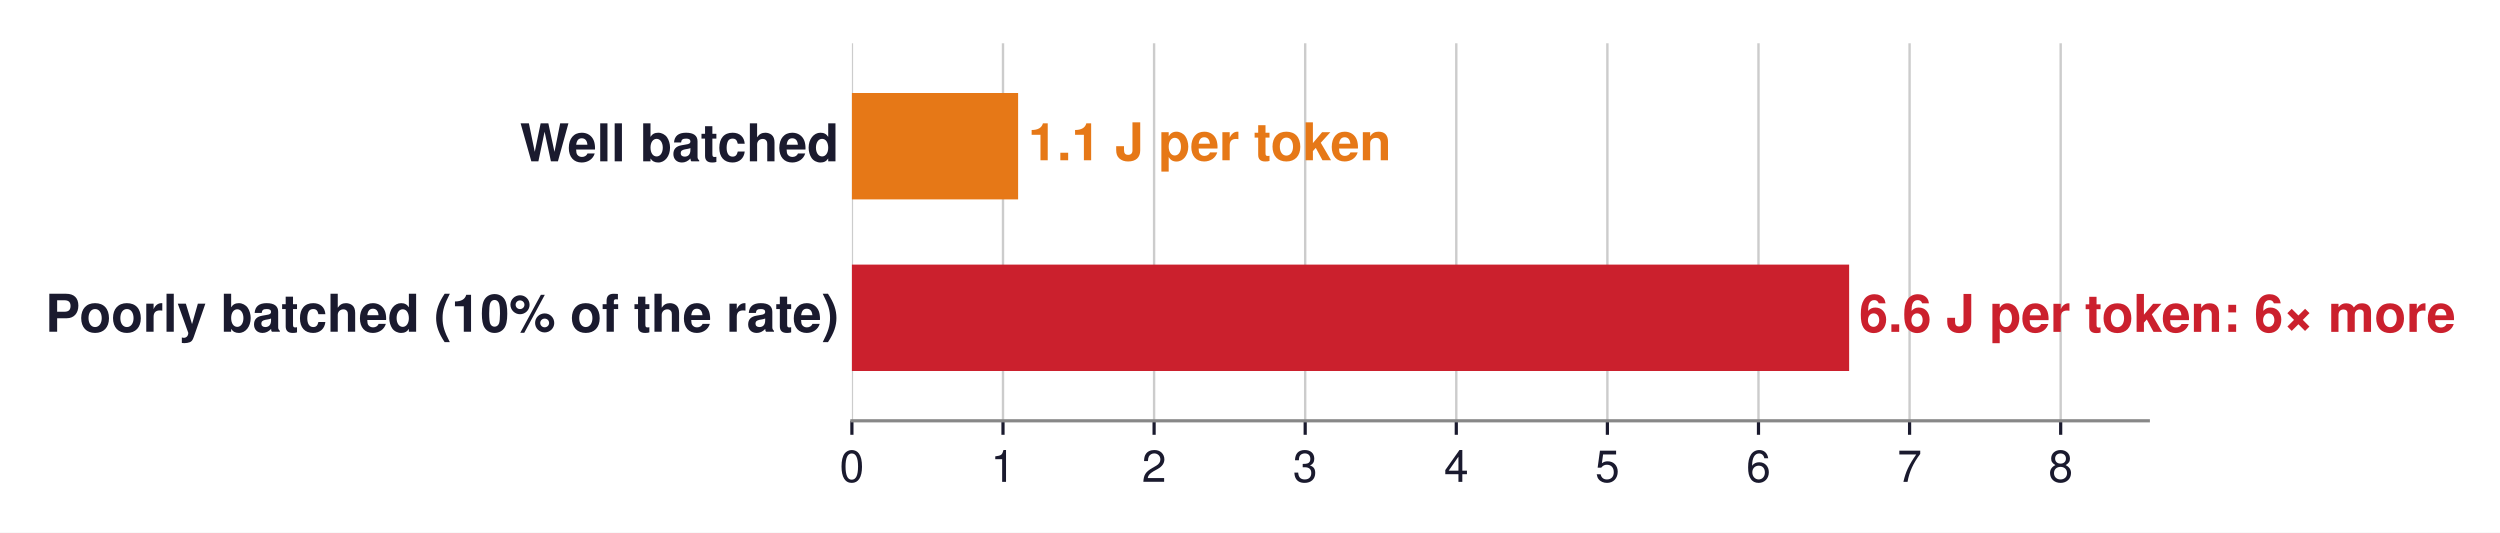
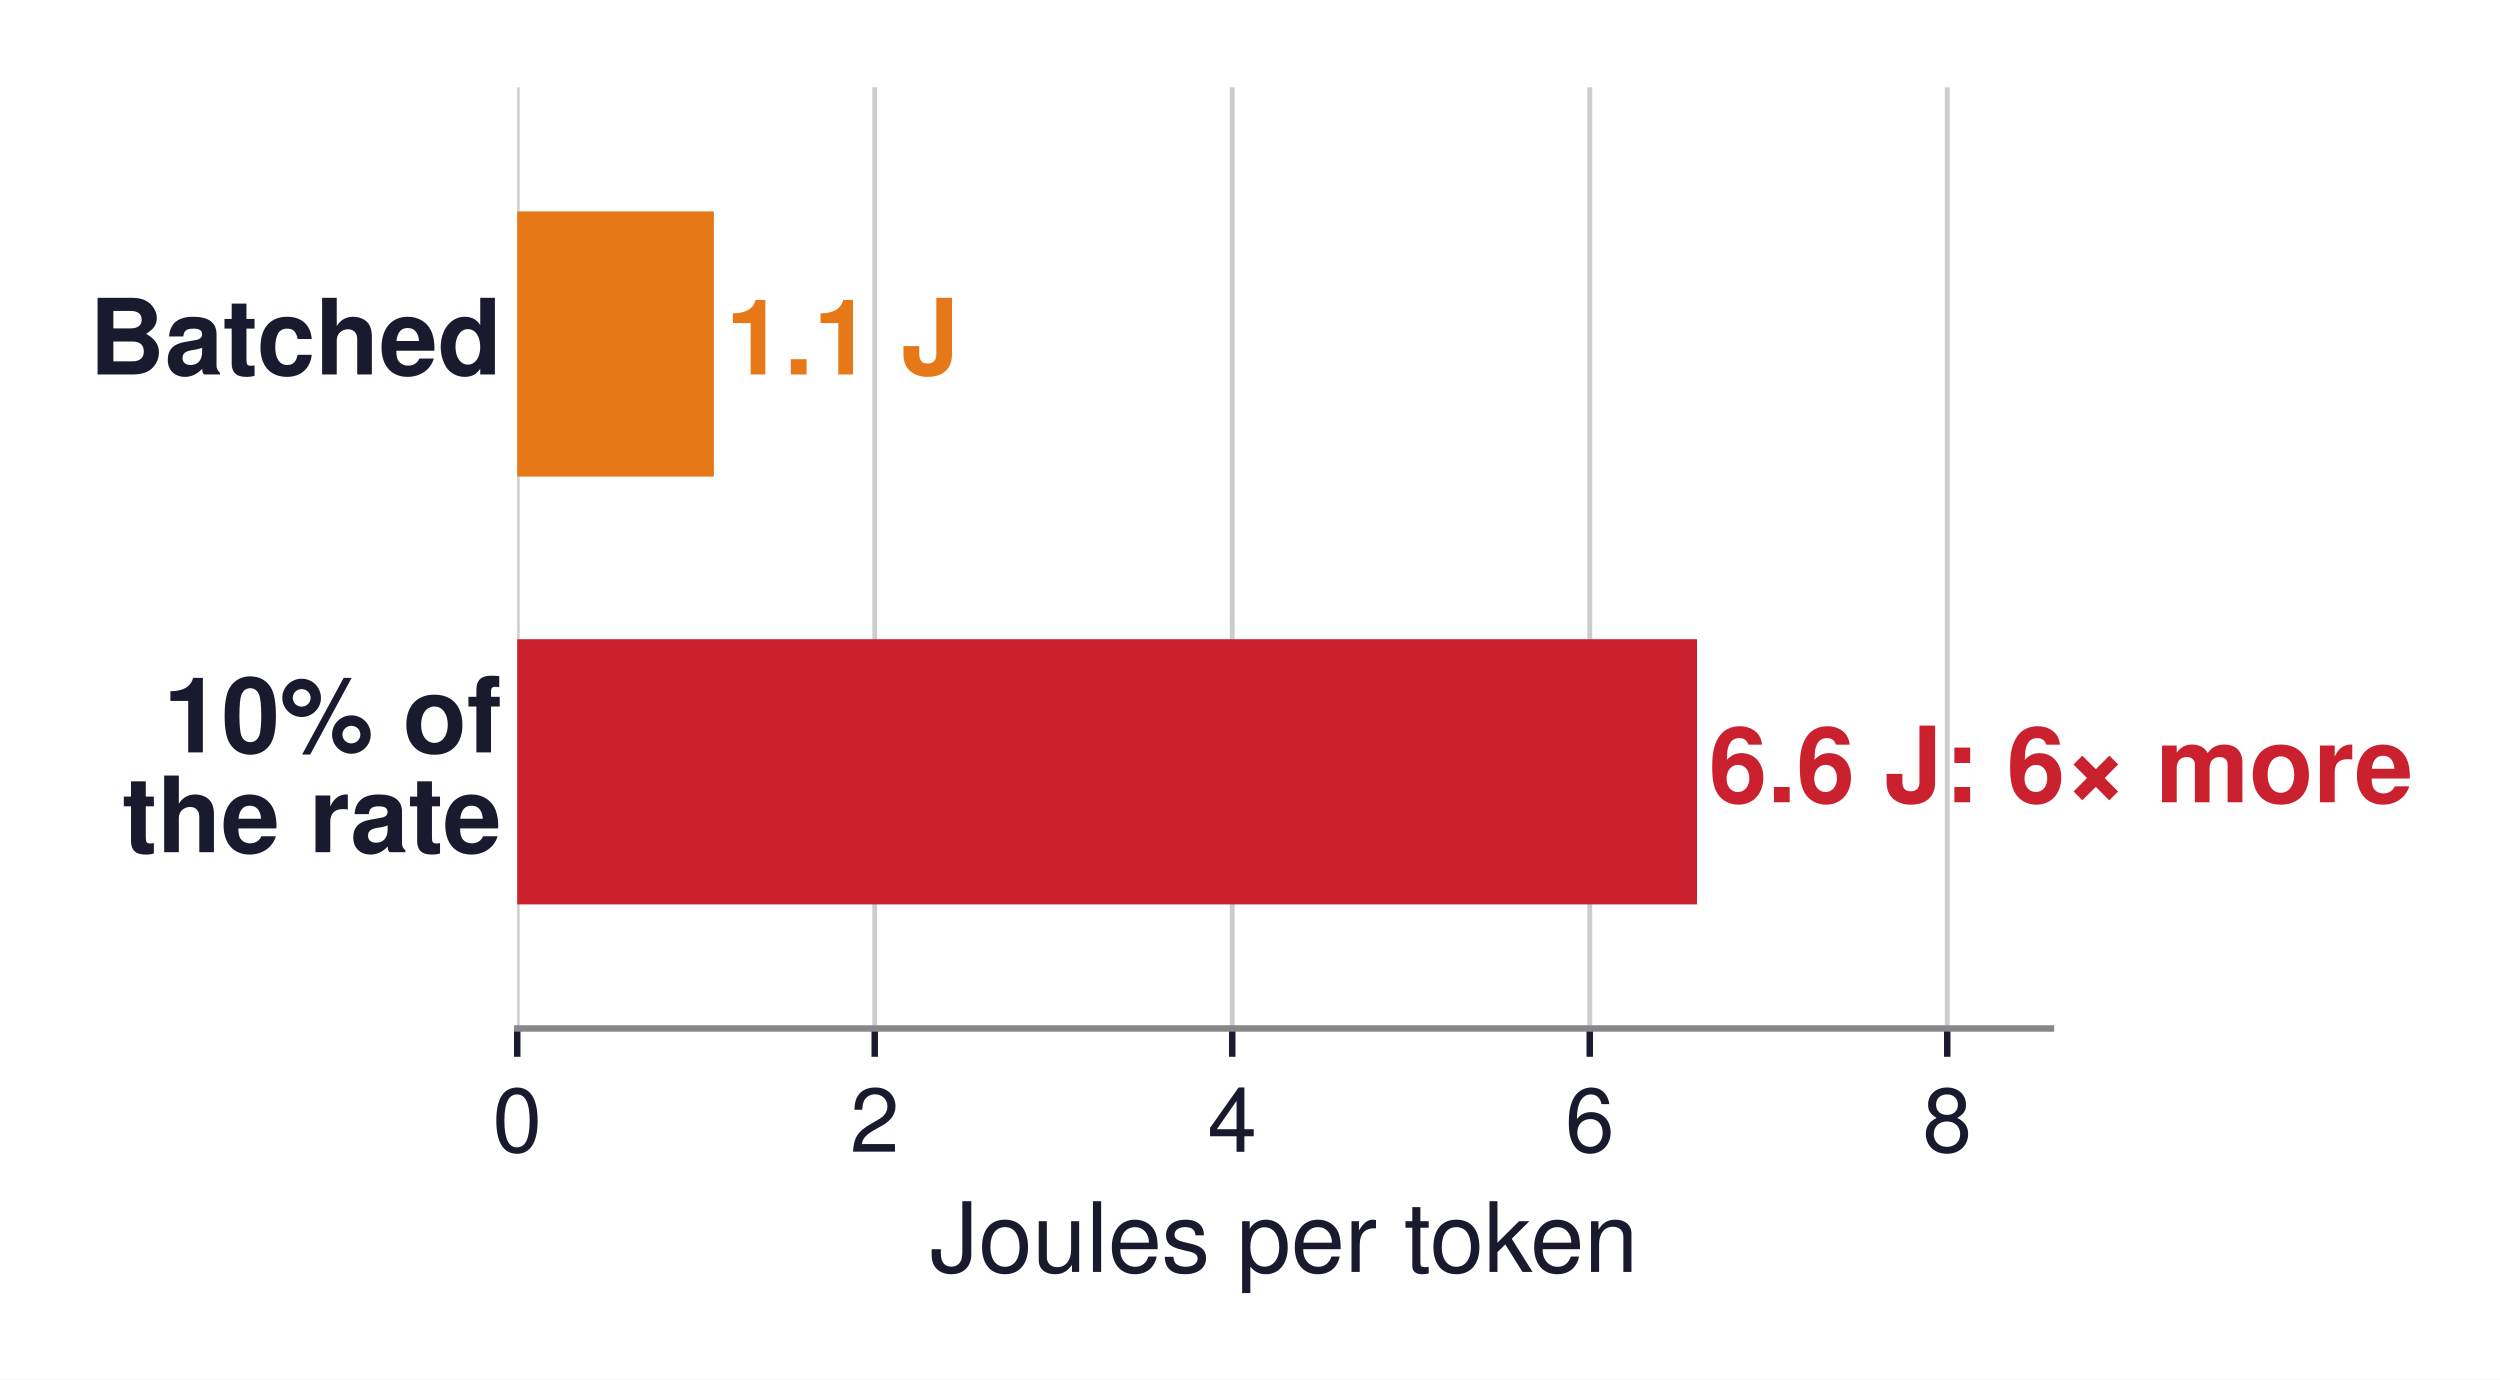
- <svg xmlns="http://www.w3.org/2000/svg" xmlns:xlink="http://www.w3.org/1999/xlink" width="624.109pt" height="132.967pt" viewBox="0 0 624.109 132.967" version="1.1">
+ <svg xmlns="http://www.w3.org/2000/svg" xmlns:xlink="http://www.w3.org/1999/xlink" width="309.254pt" height="170.644pt" viewBox="0 0 309.254 170.644" version="1.1">
  <defs>
    <style type="text/css">*{stroke-linejoin: round; stroke-linecap: butt}</style>
  </defs>
  <g id="figure_1">
    <g id="patch_1">
-       <path d="M -0 132.967  L 624.109 132.967  L 624.109 0  L -0 0  z " style="fill: #ffffff" />
+       <path d="M 0 170.644  L 309.254 170.644  L 309.254 0  L 0 0  z " style="fill: #ffffff" />
    </g>
    <g id="axes_1">
      <g id="patch_2">
-         <path d="M 212.672 105.048  L 536.312 105.048  L 536.312 10.8  L 212.672 10.8  z " style="fill: #ffffff" />
+         <path d="M 63.982 127.224  L 253.702 127.224  L 253.702 10.8  L 63.982 10.8  z " style="fill: #ffffff" />
      </g>
      <g id="matplotlib.axis_1">
        <g id="xtick_1">
          <g id="line2d_1">
-             <path d="M 212.672 105.048  L 212.672 10.8  " clip-path="url(#pf273de75d2)" style="fill: none; stroke: #cccccc; stroke-width: 0.6; stroke-linecap: square" />
+             <path d="M 63.982 127.224  L 63.982 10.8  " clip-path="url(#pae5a47e334)" style="fill: none; stroke: #cccccc; stroke-width: 0.6; stroke-linecap: square" />
          </g>
          <g id="line2d_2">
            <defs>
-               <path id="m12265cf2dc" d="M 0 0  L 0 3.5  " style="stroke: #1a1a2e; stroke-width: 0.8" />
+               <path id="m369a249119" d="M 0 0  L 0 3.5  " style="stroke: #1a1a2e; stroke-width: 0.8" />
            </defs>
            <g>
-               <use xlink:href="#m12265cf2dc" x="212.672" y="105.048" style="fill: #1a1a2e; stroke: #1a1a2e; stroke-width: 0.8" />
+               <use xlink:href="#m369a249119" x="63.982" y="127.224" style="fill: #1a1a2e; stroke: #1a1a2e; stroke-width: 0.8" />
            </g>
          </g>
          <g id="text_1">
-             <text style="font-size: 11px; font-family: 'Helvetica', 'Arial', 'DejaVu Sans', sans-serif; text-anchor: middle; fill: #1a1a2e" x="212.672" y="120.298" transform="rotate(-0 212.6723 120.298)">0</text>
+             <text style="font-size: 11px; font-family: 'Helvetica', 'Arial', 'DejaVu Sans', sans-serif; text-anchor: middle; fill: #1a1a2e" x="63.982" y="142.474" transform="rotate(-0 63.9822 142.474)">0</text>
          </g>
        </g>
        <g id="xtick_2">
          <g id="line2d_3">
-             <path d="M 250.393 105.048  L 250.393 10.8  " clip-path="url(#pf273de75d2)" style="fill: none; stroke: #cccccc; stroke-width: 0.6; stroke-linecap: square" />
+             <path d="M 108.206 127.224  L 108.206 10.8  " clip-path="url(#pae5a47e334)" style="fill: none; stroke: #cccccc; stroke-width: 0.6; stroke-linecap: square" />
          </g>
          <g id="line2d_4">
            <g>
-               <use xlink:href="#m12265cf2dc" x="250.393" y="105.048" style="fill: #1a1a2e; stroke: #1a1a2e; stroke-width: 0.8" />
+               <use xlink:href="#m369a249119" x="108.206" y="127.224" style="fill: #1a1a2e; stroke: #1a1a2e; stroke-width: 0.8" />
            </g>
          </g>
          <g id="text_2">
-             <text style="font-size: 11px; font-family: 'Helvetica', 'Arial', 'DejaVu Sans', sans-serif; text-anchor: middle; fill: #1a1a2e" x="250.393" y="120.298" transform="rotate(-0 250.3926 120.298)">1</text>
+             <text style="font-size: 11px; font-family: 'Helvetica', 'Arial', 'DejaVu Sans', sans-serif; text-anchor: middle; fill: #1a1a2e" x="108.206" y="142.474" transform="rotate(-0 108.206 142.474)">2</text>
          </g>
        </g>
        <g id="xtick_3">
          <g id="line2d_5">
-             <path d="M 288.113 105.048  L 288.113 10.8  " clip-path="url(#pf273de75d2)" style="fill: none; stroke: #cccccc; stroke-width: 0.6; stroke-linecap: square" />
+             <path d="M 152.43 127.224  L 152.43 10.8  " clip-path="url(#pae5a47e334)" style="fill: none; stroke: #cccccc; stroke-width: 0.6; stroke-linecap: square" />
          </g>
          <g id="line2d_6">
            <g>
-               <use xlink:href="#m12265cf2dc" x="288.113" y="105.048" style="fill: #1a1a2e; stroke: #1a1a2e; stroke-width: 0.8" />
+               <use xlink:href="#m369a249119" x="152.43" y="127.224" style="fill: #1a1a2e; stroke: #1a1a2e; stroke-width: 0.8" />
            </g>
          </g>
          <g id="text_3">
-             <text style="font-size: 11px; font-family: 'Helvetica', 'Arial', 'DejaVu Sans', sans-serif; text-anchor: middle; fill: #1a1a2e" x="288.113" y="120.298" transform="rotate(-0 288.1129 120.298)">2</text>
+             <text style="font-size: 11px; font-family: 'Helvetica', 'Arial', 'DejaVu Sans', sans-serif; text-anchor: middle; fill: #1a1a2e" x="152.43" y="142.474" transform="rotate(-0 152.4298 142.474)">4</text>
          </g>
        </g>
        <g id="xtick_4">
          <g id="line2d_7">
-             <path d="M 325.833 105.048  L 325.833 10.8  " clip-path="url(#pf273de75d2)" style="fill: none; stroke: #cccccc; stroke-width: 0.6; stroke-linecap: square" />
+             <path d="M 196.654 127.224  L 196.654 10.8  " clip-path="url(#pae5a47e334)" style="fill: none; stroke: #cccccc; stroke-width: 0.6; stroke-linecap: square" />
          </g>
          <g id="line2d_8">
            <g>
-               <use xlink:href="#m12265cf2dc" x="325.833" y="105.048" style="fill: #1a1a2e; stroke: #1a1a2e; stroke-width: 0.8" />
+               <use xlink:href="#m369a249119" x="196.654" y="127.224" style="fill: #1a1a2e; stroke: #1a1a2e; stroke-width: 0.8" />
            </g>
          </g>
          <g id="text_4">
-             <text style="font-size: 11px; font-family: 'Helvetica', 'Arial', 'DejaVu Sans', sans-serif; text-anchor: middle; fill: #1a1a2e" x="325.833" y="120.298" transform="rotate(-0 325.8332 120.298)">3</text>
+             <text style="font-size: 11px; font-family: 'Helvetica', 'Arial', 'DejaVu Sans', sans-serif; text-anchor: middle; fill: #1a1a2e" x="196.654" y="142.474" transform="rotate(-0 196.6535 142.474)">6</text>
          </g>
        </g>
        <g id="xtick_5">
          <g id="line2d_9">
-             <path d="M 363.553 105.048  L 363.553 10.8  " clip-path="url(#pf273de75d2)" style="fill: none; stroke: #cccccc; stroke-width: 0.6; stroke-linecap: square" />
+             <path d="M 240.877 127.224  L 240.877 10.8  " clip-path="url(#pae5a47e334)" style="fill: none; stroke: #cccccc; stroke-width: 0.6; stroke-linecap: square" />
          </g>
          <g id="line2d_10">
            <g>
-               <use xlink:href="#m12265cf2dc" x="363.553" y="105.048" style="fill: #1a1a2e; stroke: #1a1a2e; stroke-width: 0.8" />
+               <use xlink:href="#m369a249119" x="240.877" y="127.224" style="fill: #1a1a2e; stroke: #1a1a2e; stroke-width: 0.8" />
            </g>
          </g>
          <g id="text_5">
-             <text style="font-size: 11px; font-family: 'Helvetica', 'Arial', 'DejaVu Sans', sans-serif; text-anchor: middle; fill: #1a1a2e" x="363.553" y="120.298" transform="rotate(-0 363.5535 120.298)">4</text>
+             <text style="font-size: 11px; font-family: 'Helvetica', 'Arial', 'DejaVu Sans', sans-serif; text-anchor: middle; fill: #1a1a2e" x="240.877" y="142.474" transform="rotate(-0 240.8773 142.474)">8</text>
          </g>
        </g>
-         <g id="xtick_6">
-           <g id="line2d_11">
-             <path d="M 401.274 105.048  L 401.274 10.8  " clip-path="url(#pf273de75d2)" style="fill: none; stroke: #cccccc; stroke-width: 0.6; stroke-linecap: square" />
-           </g>
-           <g id="line2d_12">
-             <g>
-               <use xlink:href="#m12265cf2dc" x="401.274" y="105.048" style="fill: #1a1a2e; stroke: #1a1a2e; stroke-width: 0.8" />
-             </g>
-           </g>
-           <g id="text_6">
-             <text style="font-size: 11px; font-family: 'Helvetica', 'Arial', 'DejaVu Sans', sans-serif; text-anchor: middle; fill: #1a1a2e" x="401.274" y="120.298" transform="rotate(-0 401.2737 120.298)">5</text>
-           </g>
-         </g>
-         <g id="xtick_7">
-           <g id="line2d_13">
-             <path d="M 438.994 105.048  L 438.994 10.8  " clip-path="url(#pf273de75d2)" style="fill: none; stroke: #cccccc; stroke-width: 0.6; stroke-linecap: square" />
-           </g>
-           <g id="line2d_14">
-             <g>
-               <use xlink:href="#m12265cf2dc" x="438.994" y="105.048" style="fill: #1a1a2e; stroke: #1a1a2e; stroke-width: 0.8" />
-             </g>
-           </g>
-           <g id="text_7">
-             <text style="font-size: 11px; font-family: 'Helvetica', 'Arial', 'DejaVu Sans', sans-serif; text-anchor: middle; fill: #1a1a2e" x="438.994" y="120.298" transform="rotate(-0 438.994 120.298)">6</text>
-           </g>
-         </g>
-         <g id="xtick_8">
-           <g id="line2d_15">
-             <path d="M 476.714 105.048  L 476.714 10.8  " clip-path="url(#pf273de75d2)" style="fill: none; stroke: #cccccc; stroke-width: 0.6; stroke-linecap: square" />
-           </g>
-           <g id="line2d_16">
-             <g>
-               <use xlink:href="#m12265cf2dc" x="476.714" y="105.048" style="fill: #1a1a2e; stroke: #1a1a2e; stroke-width: 0.8" />
-             </g>
-           </g>
-           <g id="text_8">
-             <text style="font-size: 11px; font-family: 'Helvetica', 'Arial', 'DejaVu Sans', sans-serif; text-anchor: middle; fill: #1a1a2e" x="476.714" y="120.298" transform="rotate(-0 476.7143 120.298)">7</text>
-           </g>
-         </g>
-         <g id="xtick_9">
-           <g id="line2d_17">
-             <path d="M 514.435 105.048  L 514.435 10.8  " clip-path="url(#pf273de75d2)" style="fill: none; stroke: #cccccc; stroke-width: 0.6; stroke-linecap: square" />
-           </g>
-           <g id="line2d_18">
-             <g>
-               <use xlink:href="#m12265cf2dc" x="514.435" y="105.048" style="fill: #1a1a2e; stroke: #1a1a2e; stroke-width: 0.8" />
-             </g>
-           </g>
-           <g id="text_9">
-             <text style="font-size: 11px; font-family: 'Helvetica', 'Arial', 'DejaVu Sans', sans-serif; text-anchor: middle; fill: #1a1a2e" x="514.435" y="120.298" transform="rotate(-0 514.4346 120.298)">8</text>
-           </g>
+         <g id="text_6">
+           <text style="font-size: 12px; font-family: 'Helvetica', 'Arial', 'DejaVu Sans', sans-serif; text-anchor: middle; fill: #1a1a2e" x="158.842" y="157.343" transform="rotate(-0 158.8422 157.3431)">Joules per token</text>
        </g>
      </g>
      <g id="matplotlib.axis_2" />
      <g id="patch_3">
-         <path d="M 212.672 49.784  L 254.165 49.784  L 254.165 23.224  L 212.672 23.224  z " clip-path="url(#pf273de75d2)" style="fill: #e67817" />
+         <path d="M 63.982 58.957  L 88.305 58.957  L 88.305 26.147  L 63.982 26.147  z " clip-path="url(#pae5a47e334)" style="fill: #e67817" />
      </g>
      <g id="patch_4">
-         <path d="M 212.672 92.624  L 461.626 92.624  L 461.626 66.064  L 212.672 66.064  z " clip-path="url(#pf273de75d2)" style="fill: #cb202d" />
+         <path d="M 63.982 111.877  L 209.921 111.877  L 209.921 79.067  L 63.982 79.067  z " clip-path="url(#pae5a47e334)" style="fill: #cb202d" />
      </g>
      <g id="patch_5">
-         <path d="M 212.672 105.048  L 536.312 105.048  " style="fill: none; stroke: #888888; stroke-width: 0.8; stroke-linejoin: miter; stroke-linecap: square" />
+         <path d="M 63.982 127.224  L 253.702 127.224  " style="fill: none; stroke: #888888; stroke-width: 0.8; stroke-linejoin: miter; stroke-linecap: square" />
+       </g>
+       <g id="text_7">
+         <text style="font-weight: 700; font-size: 13px; font-family: 'Helvetica', 'Arial', 'DejaVu Sans', sans-serif; text-anchor: end; fill: #1a1a2e" x="62.085" y="46.323" transform="rotate(-0 62.085 46.32251)">Batched</text>
+       </g>
+       <g id="text_8">
+         <text style="font-weight: 700; font-size: 13px; font-family: 'Helvetica', 'Arial', 'DejaVu Sans', sans-serif; text-anchor: start; fill: #e67817" x="89.765" y="46.323" transform="rotate(-0 89.76466 46.32251)">1.1 J</text>
+       </g>
+       <g id="text_9">
+         <text style="font-weight: 700; font-size: 13px; font-family: 'Helvetica', 'Arial', 'DejaVu Sans', sans-serif; fill: #1a1a2e" transform="translate(20.18641 93.06941)">10% of</text>
+         <text style="font-weight: 700; font-size: 13px; font-family: 'Helvetica', 'Arial', 'DejaVu Sans', sans-serif; fill: #1a1a2e" transform="translate(15.12859 105.4156)">the rate</text>
      </g>
      <g id="text_10">
-         <text style="font-weight: 700; font-size: 13px; font-family: 'Helvetica', 'Arial', 'DejaVu Sans', sans-serif; text-anchor: end; fill: #1a1a2e" x="209.436" y="40.275" transform="rotate(-0 209.4359 40.27451)">Well batched</text>
-       </g>
-       <g id="text_11">
-         <text style="font-weight: 700; font-size: 13px; font-family: 'Helvetica', 'Arial', 'DejaVu Sans', sans-serif; text-anchor: start; fill: #e67817" x="256.654" y="40.017" transform="rotate(-0 256.6542 40.01705)">1.1 J per token</text>
-       </g>
-       <g id="text_12">
-         <text style="font-weight: 700; font-size: 13px; font-family: 'Helvetica', 'Arial', 'DejaVu Sans', sans-serif; text-anchor: end; fill: #1a1a2e" x="209.436" y="82.819" transform="rotate(-0 209.4359 82.81947)">Poorly batched (10% of the rate)</text>
-       </g>
-       <g id="text_13">
-         <text style="font-weight: 700; font-size: 13px; font-family: 'Helvetica', 'Arial', 'DejaVu Sans', sans-serif; text-anchor: start; fill: #cb202d" x="464.116" y="82.857" transform="rotate(-0 464.1157 82.85705)">6.6 J per token: 6× more</text>
+         <text style="font-weight: 700; font-size: 13px; font-family: 'Helvetica', 'Arial', 'DejaVu Sans', sans-serif; text-anchor: start; fill: #cb202d" x="211.38" y="99.243" transform="rotate(-0 211.38 99.24251)">6.6 J: 6× more</text>
      </g>
    </g>
  </g>
  <defs>
-     <clipPath id="pf273de75d2">
-       <rect x="212.672" y="10.8" width="323.64" height="94.248" />
+     <clipPath id="pae5a47e334">
+       <rect x="63.982" y="10.8" width="189.72" height="116.424" />
    </clipPath>
  </defs>
</svg>
